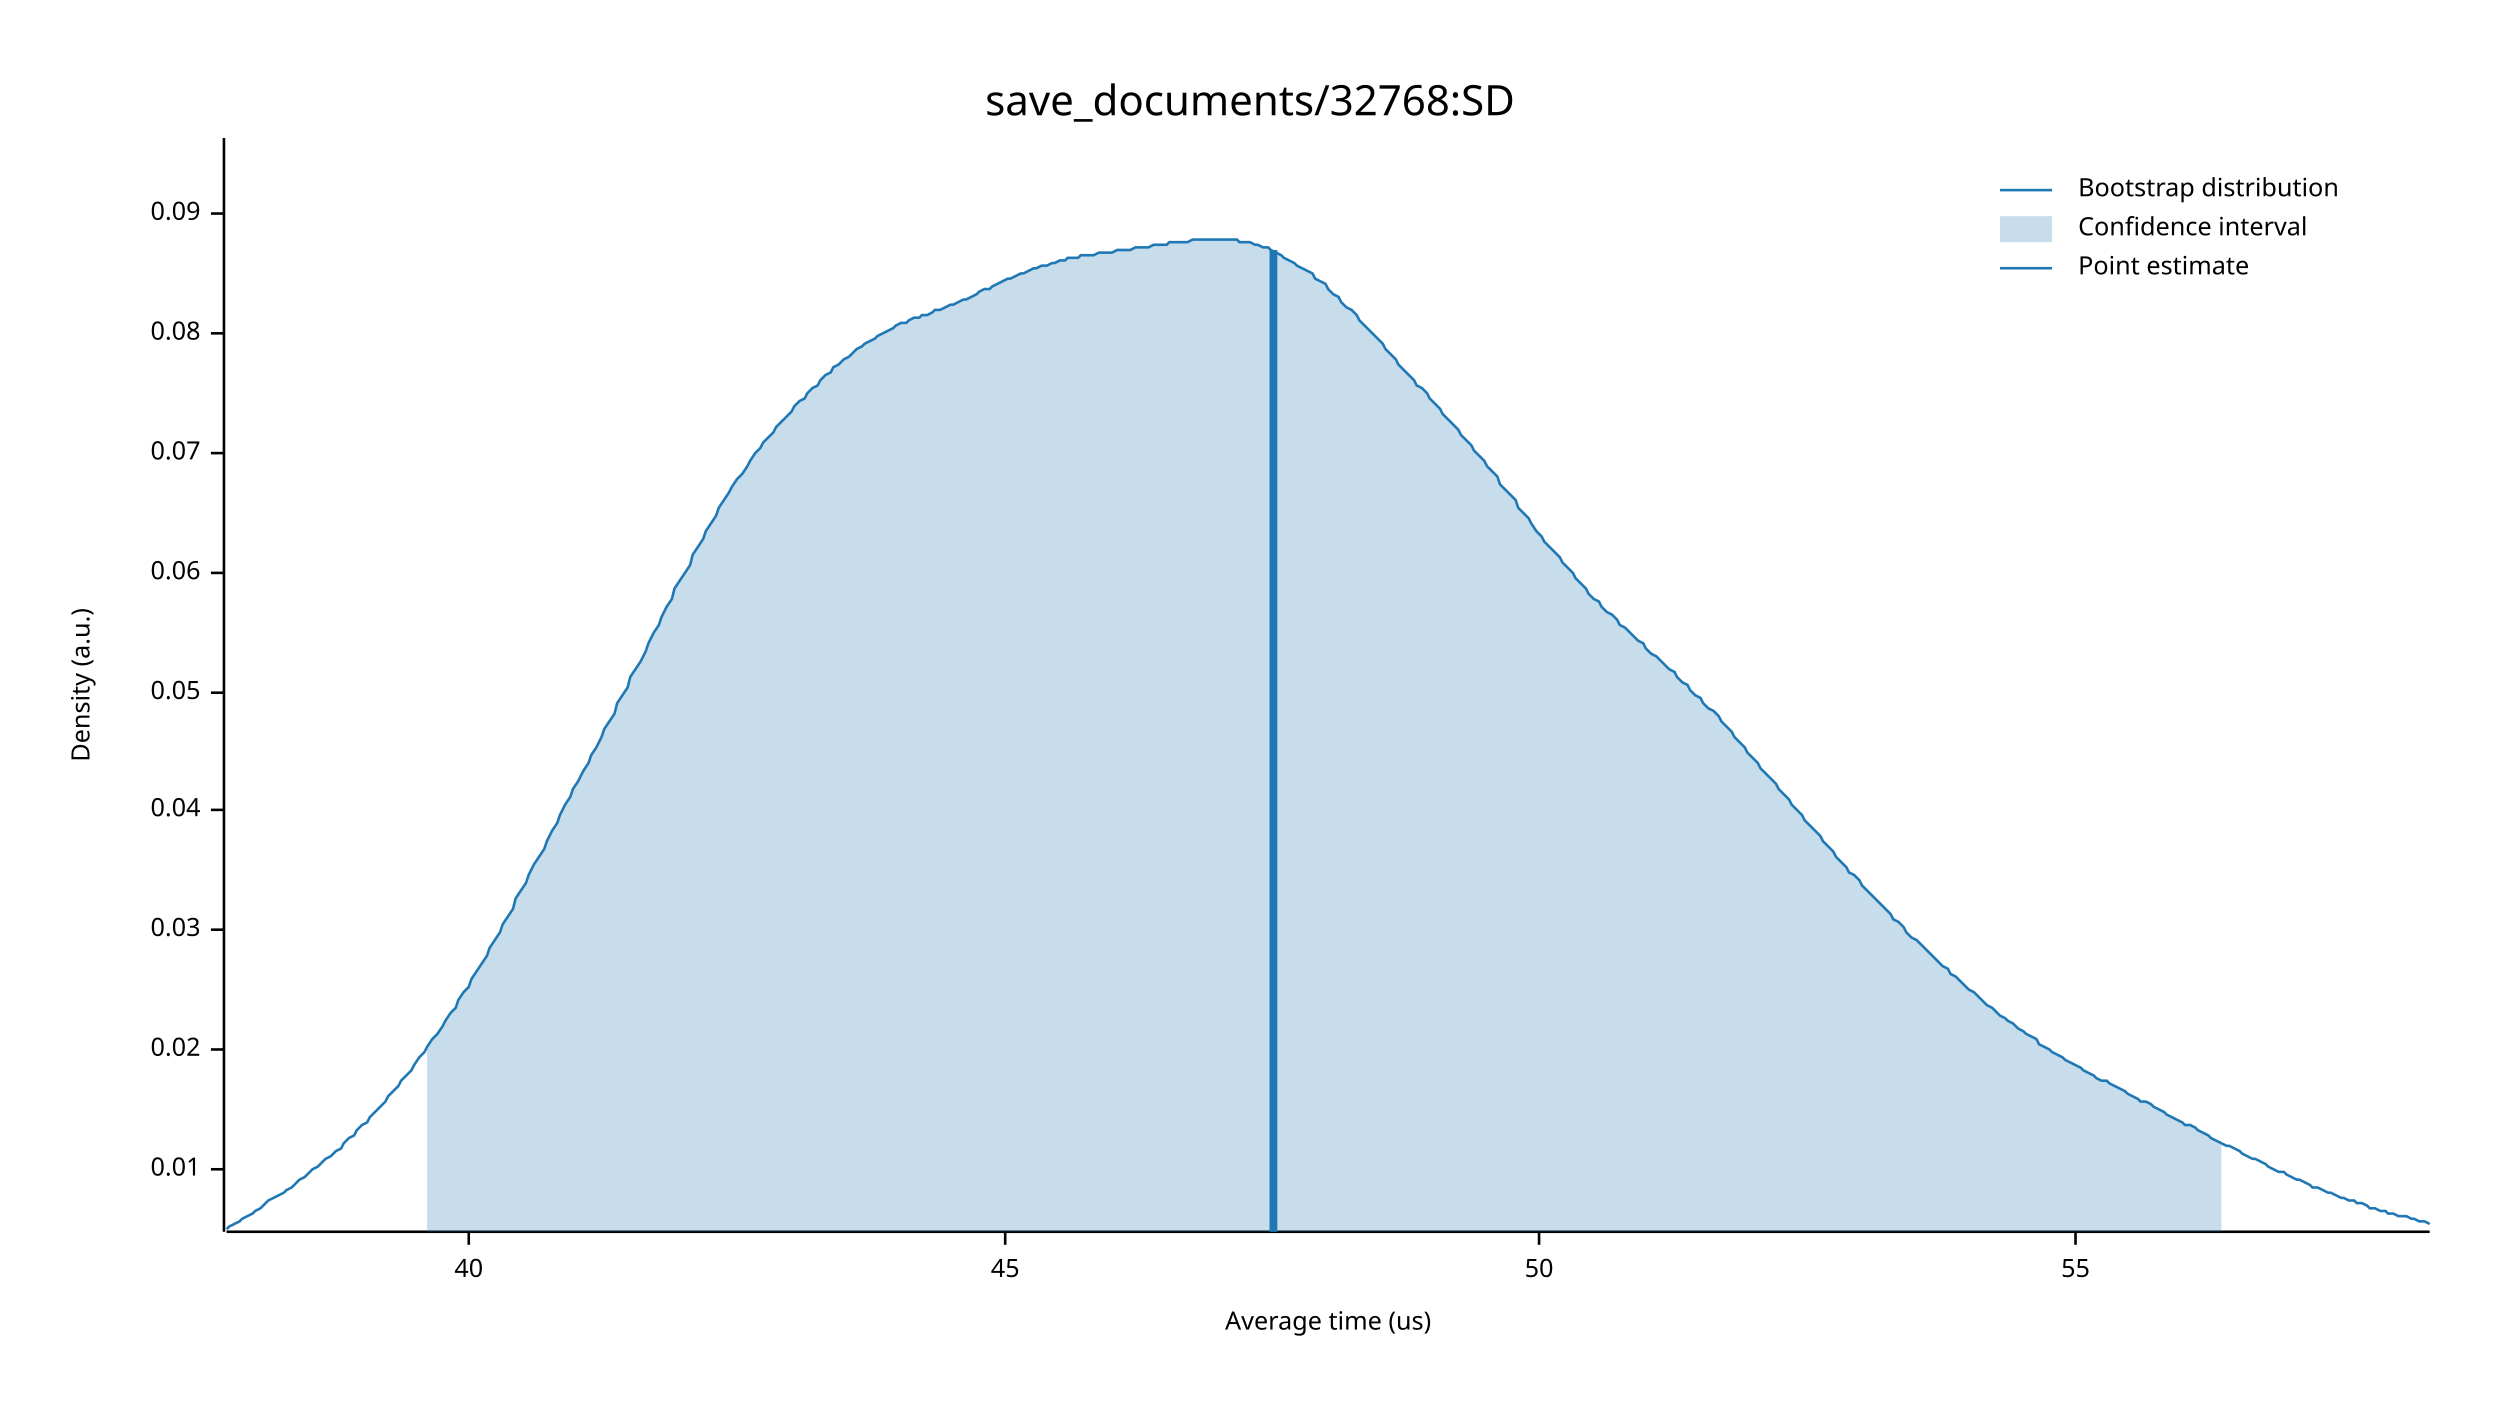
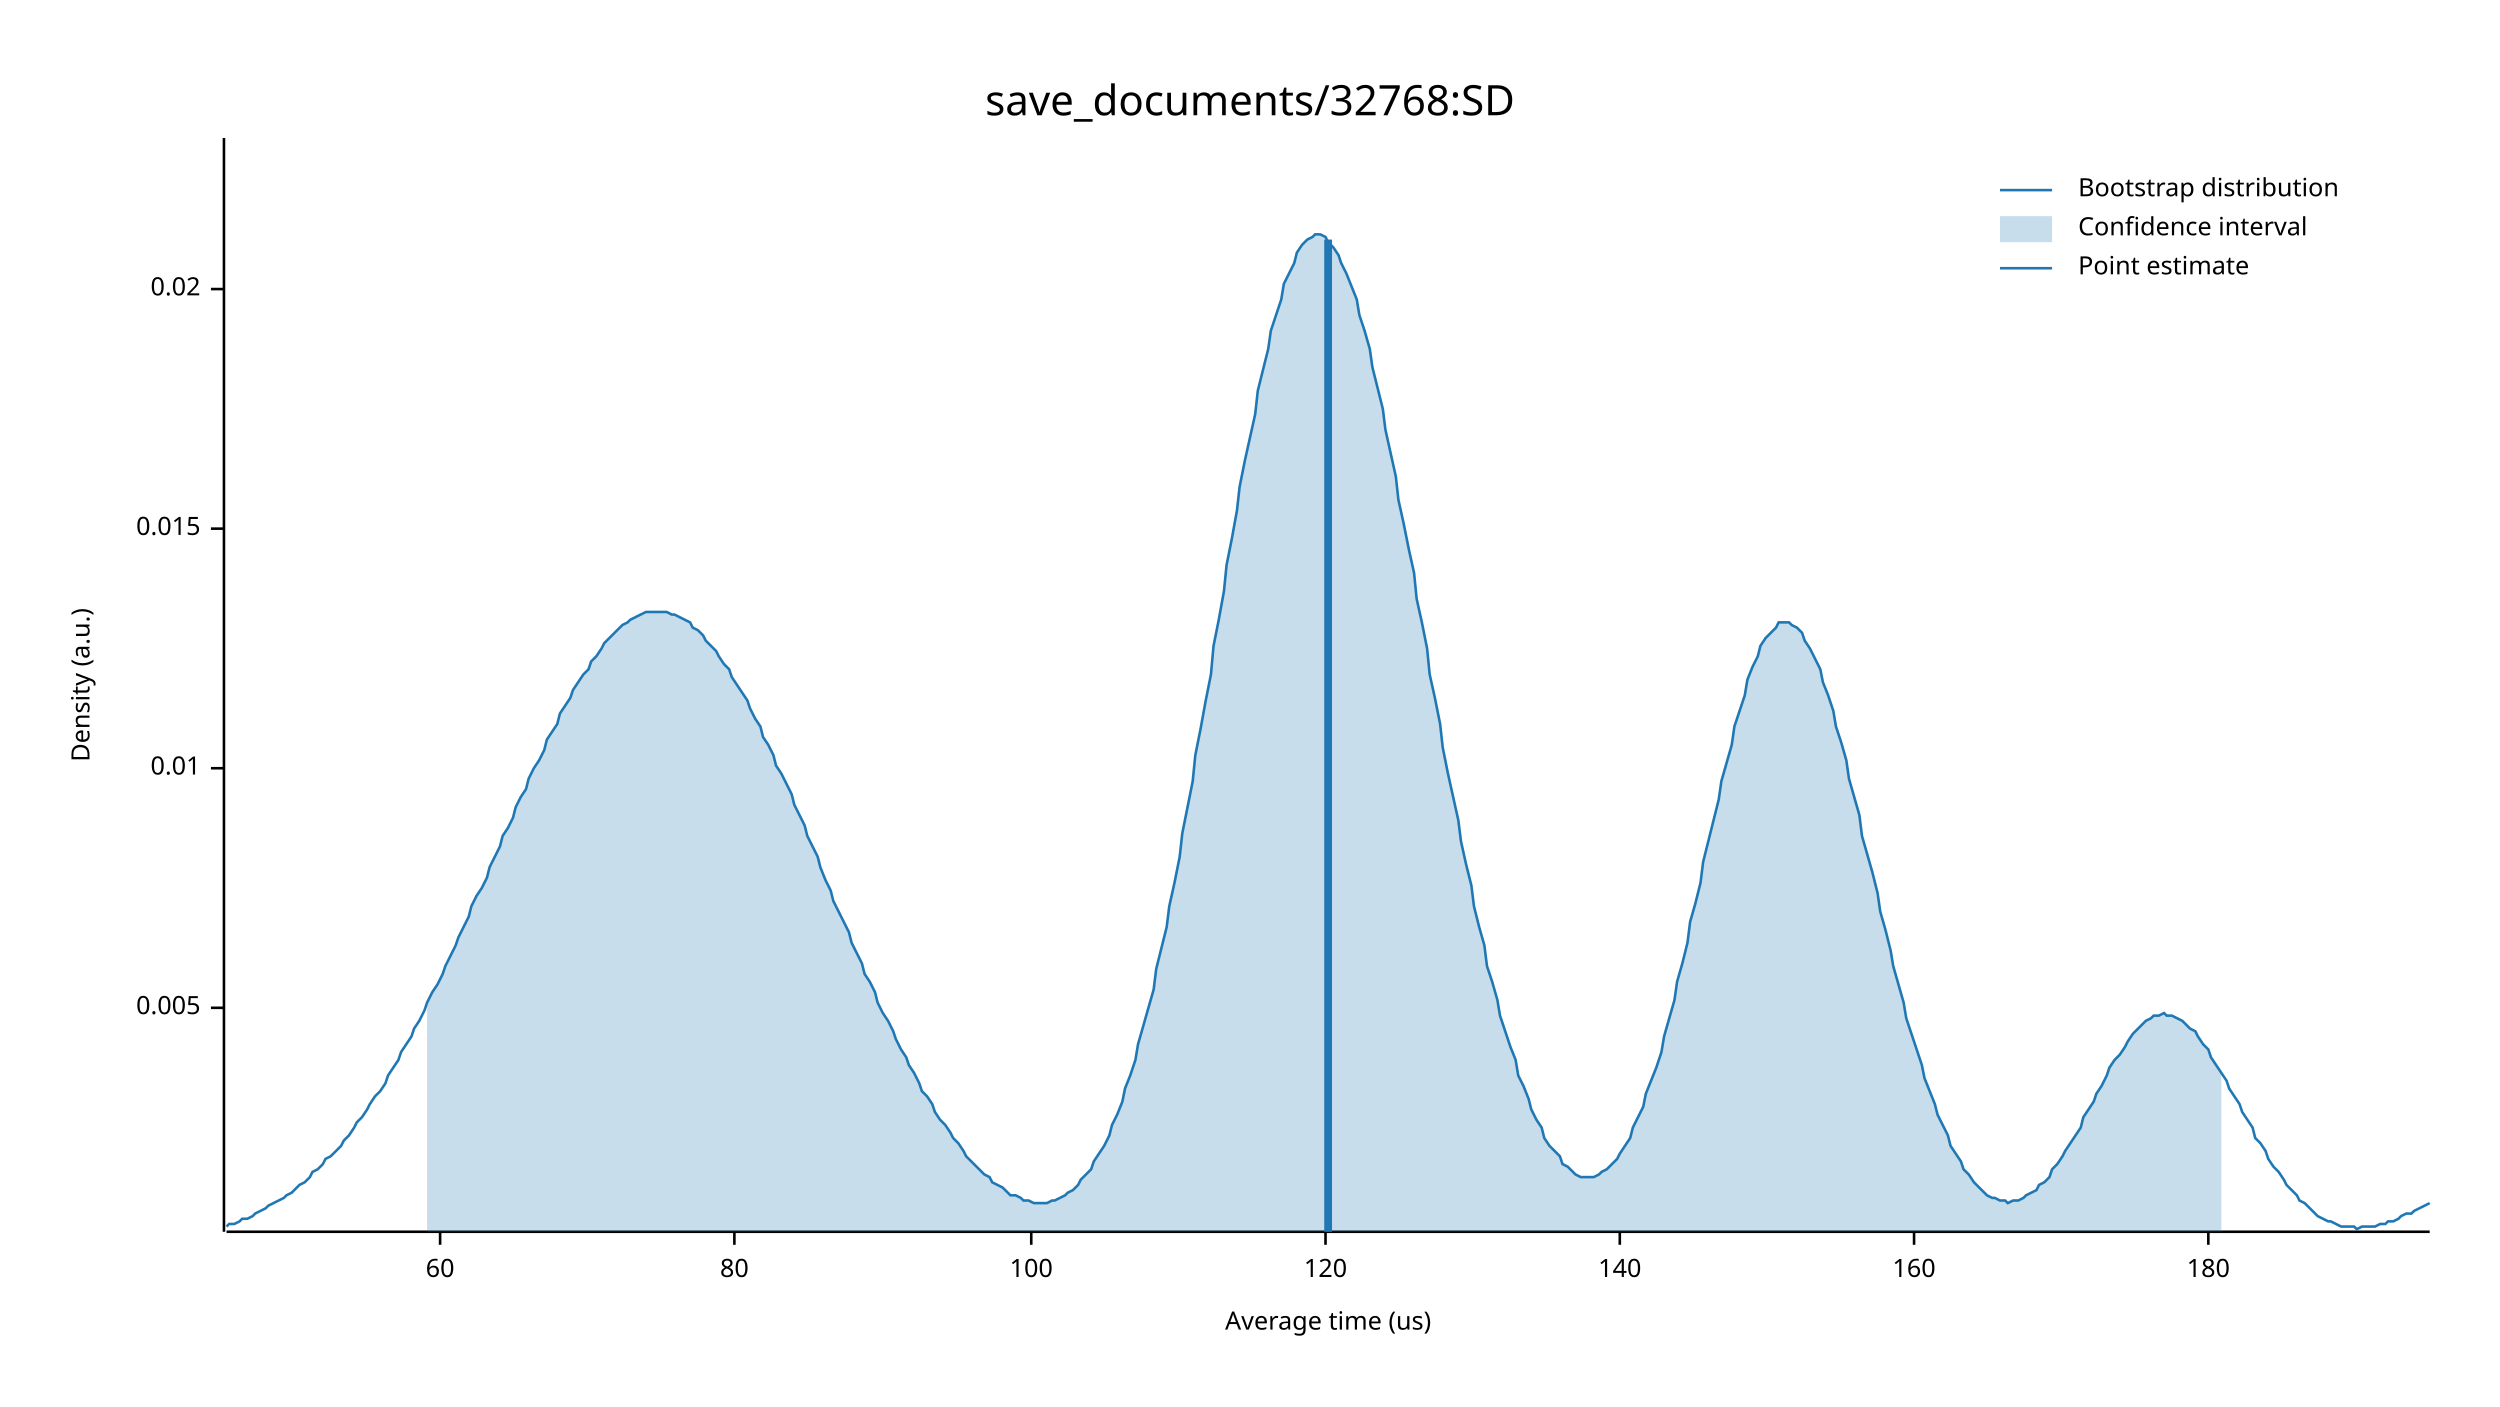
<svg xmlns="http://www.w3.org/2000/svg" width="960" height="540" viewBox="0 0 960 540">
  <text x="480" y="32" dy="0.76em" text-anchor="middle" font-family="sans-serif" font-size="16.129" opacity="1" fill="#000000">
save_documents/32768:SD
</text>
  <text x="27" y="263" dy="0.76em" text-anchor="middle" font-family="sans-serif" font-size="9.677" opacity="1" fill="#000000" transform="rotate(270, 27, 263)">
Density (a.u.)
</text>
  <text x="510" y="513" dy="-0.5ex" text-anchor="middle" font-family="sans-serif" font-size="9.677" opacity="1" fill="#000000">
Average time (us)
</text>
  <polyline fill="none" opacity="1" stroke="#000000" stroke-width="1" points="86,53 86,473 " />
-   <text x="77" y="449" dy="0.5ex" text-anchor="end" font-family="sans-serif" font-size="9.677" opacity="1" fill="#000000">
+   <text x="77" y="387" dy="0.5ex" text-anchor="end" font-family="sans-serif" font-size="9.677" opacity="1" fill="#000000">
+ 0.005
+ </text>
+   <polyline fill="none" opacity="1" stroke="#000000" stroke-width="1" points="81,387 86,387 " />
+   <text x="77" y="295" dy="0.5ex" text-anchor="end" font-family="sans-serif" font-size="9.677" opacity="1" fill="#000000">
0.01
</text>
-   <polyline fill="none" opacity="1" stroke="#000000" stroke-width="1" points="81,449 86,449 " />
-   <text x="77" y="403" dy="0.5ex" text-anchor="end" font-family="sans-serif" font-size="9.677" opacity="1" fill="#000000">
+   <polyline fill="none" opacity="1" stroke="#000000" stroke-width="1" points="81,295 86,295 " />
+   <text x="77" y="203" dy="0.5ex" text-anchor="end" font-family="sans-serif" font-size="9.677" opacity="1" fill="#000000">
+ 0.015
+ </text>
+   <polyline fill="none" opacity="1" stroke="#000000" stroke-width="1" points="81,203 86,203 " />
+   <text x="77" y="111" dy="0.5ex" text-anchor="end" font-family="sans-serif" font-size="9.677" opacity="1" fill="#000000">
0.02
</text>
-   <polyline fill="none" opacity="1" stroke="#000000" stroke-width="1" points="81,403 86,403 " />
-   <text x="77" y="357" dy="0.5ex" text-anchor="end" font-family="sans-serif" font-size="9.677" opacity="1" fill="#000000">
- 0.03
+   <polyline fill="none" opacity="1" stroke="#000000" stroke-width="1" points="81,111 86,111 " />
+   <polyline fill="none" opacity="1" stroke="#000000" stroke-width="1" points="87,473 933,473 " />
+   <text x="169" y="483" dy="0.76em" text-anchor="middle" font-family="sans-serif" font-size="9.677" opacity="1" fill="#000000">
+ 60
</text>
-   <polyline fill="none" opacity="1" stroke="#000000" stroke-width="1" points="81,357 86,357 " />
-   <text x="77" y="311" dy="0.5ex" text-anchor="end" font-family="sans-serif" font-size="9.677" opacity="1" fill="#000000">
- 0.04
+   <polyline fill="none" opacity="1" stroke="#000000" stroke-width="1" points="169,473 169,478 " />
+   <text x="282" y="483" dy="0.76em" text-anchor="middle" font-family="sans-serif" font-size="9.677" opacity="1" fill="#000000">
+ 80
</text>
-   <polyline fill="none" opacity="1" stroke="#000000" stroke-width="1" points="81,311 86,311 " />
-   <text x="77" y="266" dy="0.5ex" text-anchor="end" font-family="sans-serif" font-size="9.677" opacity="1" fill="#000000">
- 0.05
+   <polyline fill="none" opacity="1" stroke="#000000" stroke-width="1" points="282,473 282,478 " />
+   <text x="396" y="483" dy="0.76em" text-anchor="middle" font-family="sans-serif" font-size="9.677" opacity="1" fill="#000000">
+ 100
</text>
-   <polyline fill="none" opacity="1" stroke="#000000" stroke-width="1" points="81,266 86,266 " />
-   <text x="77" y="220" dy="0.5ex" text-anchor="end" font-family="sans-serif" font-size="9.677" opacity="1" fill="#000000">
- 0.06
+   <polyline fill="none" opacity="1" stroke="#000000" stroke-width="1" points="396,473 396,478 " />
+   <text x="509" y="483" dy="0.76em" text-anchor="middle" font-family="sans-serif" font-size="9.677" opacity="1" fill="#000000">
+ 120
</text>
-   <polyline fill="none" opacity="1" stroke="#000000" stroke-width="1" points="81,220 86,220 " />
-   <text x="77" y="174" dy="0.5ex" text-anchor="end" font-family="sans-serif" font-size="9.677" opacity="1" fill="#000000">
- 0.07
+   <polyline fill="none" opacity="1" stroke="#000000" stroke-width="1" points="509,473 509,478 " />
+   <text x="622" y="483" dy="0.76em" text-anchor="middle" font-family="sans-serif" font-size="9.677" opacity="1" fill="#000000">
+ 140
</text>
-   <polyline fill="none" opacity="1" stroke="#000000" stroke-width="1" points="81,174 86,174 " />
-   <text x="77" y="128" dy="0.5ex" text-anchor="end" font-family="sans-serif" font-size="9.677" opacity="1" fill="#000000">
- 0.08
+   <polyline fill="none" opacity="1" stroke="#000000" stroke-width="1" points="622,473 622,478 " />
+   <text x="735" y="483" dy="0.76em" text-anchor="middle" font-family="sans-serif" font-size="9.677" opacity="1" fill="#000000">
+ 160
</text>
-   <polyline fill="none" opacity="1" stroke="#000000" stroke-width="1" points="81,128 86,128 " />
-   <text x="77" y="82" dy="0.5ex" text-anchor="end" font-family="sans-serif" font-size="9.677" opacity="1" fill="#000000">
- 0.09
+   <polyline fill="none" opacity="1" stroke="#000000" stroke-width="1" points="735,473 735,478 " />
+   <text x="848" y="483" dy="0.76em" text-anchor="middle" font-family="sans-serif" font-size="9.677" opacity="1" fill="#000000">
+ 180
</text>
-   <polyline fill="none" opacity="1" stroke="#000000" stroke-width="1" points="81,82 86,82 " />
-   <polyline fill="none" opacity="1" stroke="#000000" stroke-width="1" points="87,473 933,473 " />
-   <text x="180" y="483" dy="0.76em" text-anchor="middle" font-family="sans-serif" font-size="9.677" opacity="1" fill="#000000">
- 40
- </text>
-   <polyline fill="none" opacity="1" stroke="#000000" stroke-width="1" points="180,473 180,478 " />
-   <text x="386" y="483" dy="0.76em" text-anchor="middle" font-family="sans-serif" font-size="9.677" opacity="1" fill="#000000">
- 45
- </text>
-   <polyline fill="none" opacity="1" stroke="#000000" stroke-width="1" points="386,473 386,478 " />
-   <text x="591" y="483" dy="0.76em" text-anchor="middle" font-family="sans-serif" font-size="9.677" opacity="1" fill="#000000">
- 50
- </text>
-   <polyline fill="none" opacity="1" stroke="#000000" stroke-width="1" points="591,473 591,478 " />
-   <text x="797" y="483" dy="0.76em" text-anchor="middle" font-family="sans-serif" font-size="9.677" opacity="1" fill="#000000">
- 55
- </text>
-   <polyline fill="none" opacity="1" stroke="#000000" stroke-width="1" points="797,473 797,478 " />
-   <polyline fill="none" opacity="1" stroke="#1F78B4" stroke-width="1" points="87,472 88,471 90,470 92,469 93,468 95,467 97,466 98,465 100,464 102,462 103,461 105,460 107,459 109,458 110,457 112,456 114,454 115,453 117,452 119,450 120,449 122,448 124,446 125,445 127,444 129,442 131,441 132,439 134,437 136,436 137,434 139,432 141,431 142,429 144,427 146,425 148,423 149,421 151,419 153,417 154,415 156,413 158,411 159,409 161,406 163,404 164,402 166,399 168,397 170,394 171,392 173,389 175,387 176,384 178,381 180,379 181,376 183,373 185,370 187,367 188,364 190,361 192,358 193,355 195,352 197,349 198,345 200,342 202,339 203,336 205,332 207,329 209,326 210,323 212,319 214,316 215,313 217,309 219,306 220,303 222,300 224,296 226,293 227,290 229,287 231,283 232,280 234,277 236,274 237,270 239,267 241,264 242,260 244,257 246,254 248,250 249,247 251,243 253,240 254,237 256,233 258,230 259,226 261,223 263,220 265,217 266,213 268,210 270,207 271,204 273,201 275,198 276,195 278,192 280,189 281,187 283,184 285,182 287,179 288,177 290,174 292,172 293,170 295,168 297,166 298,164 300,162 302,160 304,158 305,156 307,154 309,153 310,151 312,149 314,148 315,146 317,144 319,143 320,141 322,140 324,138 326,137 327,136 329,134 331,133 332,132 334,131 336,130 337,129 339,128 341,127 343,126 344,125 346,124 348,124 349,123 351,122 353,122 354,121 356,121 358,120 359,119 361,119 363,118 365,117 366,117 368,116 370,115 371,115 373,114 375,113 376,112 378,111 380,111 381,110 383,109 385,108 387,107 388,107 390,106 392,105 393,105 395,104 397,103 398,103 400,102 402,102 404,101 405,101 407,100 409,100 410,99 412,99 414,99 415,98 417,98 419,98 420,98 422,97 424,97 426,97 427,97 429,96 431,96 432,96 434,96 436,95 437,95 439,95 441,95 443,94 444,94 446,94 448,94 449,93 451,93 453,93 454,93 456,93 458,92 459,92 461,92 463,92 465,92 466,92 468,92 470,92 471,92 473,92 475,92 476,93 478,93 480,93 482,94 483,94 485,95 487,95 488,96 490,97 492,98 493,99 495,100 497,101 498,102 500,103 502,104 504,105 505,107 507,108 509,109 510,111 512,113 514,114 515,116 517,118 519,119 521,121 522,123 524,125 526,127 527,128 529,130 531,132 532,134 534,136 536,138 537,140 539,142 541,144 543,146 544,148 546,149 548,151 549,153 551,155 553,157 554,159 556,161 558,163 560,165 561,167 563,169 565,171 566,173 568,175 570,177 571,179 573,181 575,183 576,186 578,188 580,190 582,192 583,195 585,197 587,199 588,201 590,204 592,206 593,208 595,210 597,212 599,214 600,216 602,218 604,220 605,222 607,224 609,226 610,228 612,230 614,231 615,233 617,235 619,236 621,238 622,240 624,241 626,243 627,244 629,246 631,247 632,249 634,251 636,252 638,254 639,255 641,257 643,258 644,260 646,262 648,263 649,265 651,267 653,268 654,270 656,272 658,273 660,275 661,277 663,279 665,281 666,283 668,285 670,287 671,289 673,291 675,293 676,295 678,297 680,299 682,301 683,303 685,305 687,307 688,309 690,311 692,313 693,315 695,317 697,319 699,321 700,323 702,325 704,327 705,329 707,331 709,333 710,335 712,336 714,338 715,340 717,342 719,344 721,346 722,347 724,349 726,351 727,353 729,354 731,356 732,358 734,360 736,361 738,363 739,364 741,366 743,368 744,369 746,371 748,372 749,374 751,375 753,377 754,378 756,380 758,381 760,383 761,384 763,386 765,387 766,388 768,390 770,391 771,392 773,393 775,395 777,396 778,397 780,398 782,399 783,401 785,402 787,403 788,404 790,405 792,406 793,407 795,408 797,409 799,410 800,411 802,412 804,413 805,414 807,415 809,415 810,416 812,417 814,418 816,419 817,420 819,421 821,422 822,423 824,423 826,424 827,425 829,426 831,427 832,428 834,429 836,430 838,431 839,432 841,432 843,433 844,434 846,435 848,436 849,437 851,438 853,439 855,440 856,440 858,441 860,442 861,443 863,444 865,445 866,445 868,446 870,447 871,448 873,449 875,450 877,450 878,451 880,452 882,453 883,453 885,454 887,455 888,456 890,456 892,457 894,458 895,458 897,459 899,460 900,460 902,461 904,461 905,462 907,462 909,463 910,464 912,464 914,465 916,465 917,466 919,466 921,467 922,467 924,467 926,468 927,468 929,469 931,469 933,470 " />
-   <polygon opacity="0.25" fill="#1F78B4" points="164,402 166,399 168,397 170,394 171,392 173,389 175,387 176,384 178,381 180,379 181,376 183,373 185,370 187,367 188,364 190,361 192,358 193,355 195,352 197,349 198,345 200,342 202,339 203,336 205,332 207,329 209,326 210,323 212,319 214,316 215,313 217,309 219,306 220,303 222,300 224,296 226,293 227,290 229,287 231,283 232,280 234,277 236,274 237,270 239,267 241,264 242,260 244,257 246,254 248,250 249,247 251,243 253,240 254,237 256,233 258,230 259,226 261,223 263,220 265,217 266,213 268,210 270,207 271,204 273,201 275,198 276,195 278,192 280,189 281,187 283,184 285,182 287,179 288,177 290,174 292,172 293,170 295,168 297,166 298,164 300,162 302,160 304,158 305,156 307,154 309,153 310,151 312,149 314,148 315,146 317,144 319,143 320,141 322,140 324,138 326,137 327,136 329,134 331,133 332,132 334,131 336,130 337,129 339,128 341,127 343,126 344,125 346,124 348,124 349,123 351,122 353,122 354,121 356,121 358,120 359,119 361,119 363,118 365,117 366,117 368,116 370,115 371,115 373,114 375,113 376,112 378,111 380,111 381,110 383,109 385,108 387,107 388,107 390,106 392,105 393,105 395,104 397,103 398,103 400,102 402,102 404,101 405,101 407,100 409,100 410,99 412,99 414,99 415,98 417,98 419,98 420,98 422,97 424,97 426,97 427,97 429,96 431,96 432,96 434,96 436,95 437,95 439,95 441,95 443,94 444,94 446,94 448,94 449,93 451,93 453,93 454,93 456,93 458,92 459,92 461,92 463,92 465,92 466,92 468,92 470,92 471,92 473,92 475,92 476,93 478,93 480,93 482,94 483,94 485,95 487,95 488,96 490,97 492,98 493,99 495,100 497,101 498,102 500,103 502,104 504,105 505,107 507,108 509,109 510,111 512,113 514,114 515,116 517,118 519,119 521,121 522,123 524,125 526,127 527,128 529,130 531,132 532,134 534,136 536,138 537,140 539,142 541,144 543,146 544,148 546,149 548,151 549,153 551,155 553,157 554,159 556,161 558,163 560,165 561,167 563,169 565,171 566,173 568,175 570,177 571,179 573,181 575,183 576,186 578,188 580,190 582,192 583,195 585,197 587,199 588,201 590,204 592,206 593,208 595,210 597,212 599,214 600,216 602,218 604,220 605,222 607,224 609,226 610,228 612,230 614,231 615,233 617,235 619,236 621,238 622,240 624,241 626,243 627,244 629,246 631,247 632,249 634,251 636,252 638,254 639,255 641,257 643,258 644,260 646,262 648,263 649,265 651,267 653,268 654,270 656,272 658,273 660,275 661,277 663,279 665,281 666,283 668,285 670,287 671,289 673,291 675,293 676,295 678,297 680,299 682,301 683,303 685,305 687,307 688,309 690,311 692,313 693,315 695,317 697,319 699,321 700,323 702,325 704,327 705,329 707,331 709,333 710,335 712,336 714,338 715,340 717,342 719,344 721,346 722,347 724,349 726,351 727,353 729,354 731,356 732,358 734,360 736,361 738,363 739,364 741,366 743,368 744,369 746,371 748,372 749,374 751,375 753,377 754,378 756,380 758,381 760,383 761,384 763,386 765,387 766,388 768,390 770,391 771,392 773,393 775,395 777,396 778,397 780,398 782,399 783,401 785,402 787,403 788,404 790,405 792,406 793,407 795,408 797,409 799,410 800,411 802,412 804,413 805,414 807,415 809,415 810,416 812,417 814,418 816,419 817,420 819,421 821,422 822,423 824,423 826,424 827,425 829,426 831,427 832,428 834,429 836,430 838,431 839,432 841,432 843,433 844,434 846,435 848,436 849,437 851,438 853,439 853,473 164,473 " />
-   <polyline fill="none" opacity="1" stroke="#1F78B4" stroke-width="3" points="489,473 489,96 " />
+   <polyline fill="none" opacity="1" stroke="#000000" stroke-width="1" points="848,473 848,478 " />
+   <polyline fill="none" opacity="1" stroke="#1F78B4" stroke-width="1" points="87,471 88,470 90,470 92,469 93,468 95,468 97,467 98,466 100,465 102,464 103,463 105,462 107,461 109,460 110,459 112,458 114,456 115,455 117,454 119,452 120,450 122,449 124,447 125,445 127,444 129,442 131,440 132,438 134,436 136,433 137,431 139,429 141,426 142,424 144,421 146,419 148,416 149,413 151,410 153,407 154,404 156,401 158,398 159,395 161,392 163,388 164,385 166,381 168,378 170,374 171,371 173,367 175,363 176,360 178,356 180,352 181,348 183,344 185,341 187,337 188,333 190,329 192,325 193,321 195,318 197,314 198,310 200,306 202,303 203,299 205,295 207,292 209,288 210,284 212,281 214,278 215,274 217,271 219,268 220,265 222,262 224,259 226,257 227,254 229,252 231,249 232,247 234,245 236,243 237,242 239,240 241,239 242,238 244,237 246,236 248,235 249,235 251,235 253,235 254,235 256,235 258,236 259,236 261,237 263,238 265,239 266,241 268,242 270,244 271,246 273,248 275,250 276,252 278,255 280,257 281,260 283,263 285,266 287,269 288,272 290,276 292,279 293,283 295,286 297,290 298,294 300,297 302,301 304,305 305,309 307,313 309,317 310,321 312,325 314,329 315,333 317,338 319,342 320,346 322,350 324,354 326,358 327,362 329,366 331,370 332,374 334,377 336,381 337,385 339,389 341,392 343,396 344,399 346,403 348,406 349,409 351,412 353,416 354,419 356,421 358,424 359,427 361,430 363,432 365,435 366,437 368,439 370,442 371,444 373,446 375,448 376,449 378,451 380,452 381,454 383,455 385,456 387,458 388,459 390,459 392,460 393,461 395,461 397,462 398,462 400,462 402,462 404,461 405,461 407,460 409,459 410,458 412,457 414,455 415,453 417,451 419,449 420,446 422,443 424,440 426,436 427,432 429,428 431,423 432,418 434,413 436,407 437,401 439,394 441,387 443,380 444,372 446,364 448,356 449,348 451,339 453,329 454,320 456,310 458,300 459,290 461,280 463,269 465,259 466,248 468,238 470,227 471,217 473,207 475,196 476,187 478,177 480,168 482,159 483,150 485,142 487,134 488,127 490,121 492,115 493,109 495,105 497,101 498,97 500,94 502,92 504,91 505,90 507,90 509,91 510,93 512,95 514,98 515,101 517,105 519,110 521,115 522,121 524,127 526,134 527,141 529,149 531,157 532,165 534,174 536,183 537,192 539,201 541,211 543,220 544,230 546,239 548,249 549,259 551,268 553,278 554,287 556,297 558,306 560,315 561,323 563,332 565,340 566,348 568,356 570,363 571,371 573,377 575,384 576,390 578,396 580,402 582,407 583,413 585,417 587,422 588,426 590,430 592,433 593,437 595,440 597,442 599,444 600,447 602,448 604,450 605,451 607,452 609,452 610,452 612,452 614,451 615,450 617,449 619,447 621,445 622,443 624,440 626,437 627,433 629,429 631,425 632,420 634,415 636,410 638,404 639,398 641,391 643,384 644,377 646,370 648,362 649,354 651,347 653,339 654,331 656,323 658,315 660,307 661,300 663,293 665,286 666,279 668,273 670,267 671,261 673,256 675,252 676,248 678,245 680,243 682,241 683,239 685,239 687,239 688,240 690,241 692,243 693,246 695,249 697,253 699,257 700,262 702,267 704,273 705,279 707,285 709,292 710,299 712,306 714,313 715,321 717,328 719,335 721,343 722,350 724,357 726,365 727,371 729,378 731,385 732,391 734,397 736,403 738,409 739,414 741,419 743,424 744,428 746,432 748,436 749,440 751,443 753,446 754,449 756,451 758,454 760,456 761,457 763,459 765,460 766,460 768,461 770,461 771,462 773,461 775,461 777,460 778,459 780,458 782,457 783,455 785,454 787,452 788,449 790,447 792,444 793,442 795,439 797,436 799,433 800,429 802,426 804,423 805,420 807,417 809,413 810,410 812,407 814,405 816,402 817,400 819,397 821,395 822,394 824,392 826,391 827,390 829,390 831,389 832,390 834,390 836,391 838,392 839,393 841,395 843,396 844,398 846,401 848,403 849,406 851,409 853,412 855,415 856,418 858,421 860,424 861,427 863,430 865,433 866,437 868,439 870,442 871,445 873,448 875,450 877,453 878,455 880,457 882,459 883,461 885,462 887,464 888,465 890,467 892,468 894,469 895,469 897,470 899,471 900,471 902,471 904,471 905,472 907,471 909,471 910,471 912,471 914,470 916,470 917,469 919,469 921,468 922,467 924,466 926,466 927,465 929,464 931,463 933,462 " />
+   <polygon opacity="0.25" fill="#1F78B4" points="164,385 166,381 168,378 170,374 171,371 173,367 175,363 176,360 178,356 180,352 181,348 183,344 185,341 187,337 188,333 190,329 192,325 193,321 195,318 197,314 198,310 200,306 202,303 203,299 205,295 207,292 209,288 210,284 212,281 214,278 215,274 217,271 219,268 220,265 222,262 224,259 226,257 227,254 229,252 231,249 232,247 234,245 236,243 237,242 239,240 241,239 242,238 244,237 246,236 248,235 249,235 251,235 253,235 254,235 256,235 258,236 259,236 261,237 263,238 265,239 266,241 268,242 270,244 271,246 273,248 275,250 276,252 278,255 280,257 281,260 283,263 285,266 287,269 288,272 290,276 292,279 293,283 295,286 297,290 298,294 300,297 302,301 304,305 305,309 307,313 309,317 310,321 312,325 314,329 315,333 317,338 319,342 320,346 322,350 324,354 326,358 327,362 329,366 331,370 332,374 334,377 336,381 337,385 339,389 341,392 343,396 344,399 346,403 348,406 349,409 351,412 353,416 354,419 356,421 358,424 359,427 361,430 363,432 365,435 366,437 368,439 370,442 371,444 373,446 375,448 376,449 378,451 380,452 381,454 383,455 385,456 387,458 388,459 390,459 392,460 393,461 395,461 397,462 398,462 400,462 402,462 404,461 405,461 407,460 409,459 410,458 412,457 414,455 415,453 417,451 419,449 420,446 422,443 424,440 426,436 427,432 429,428 431,423 432,418 434,413 436,407 437,401 439,394 441,387 443,380 444,372 446,364 448,356 449,348 451,339 453,329 454,320 456,310 458,300 459,290 461,280 463,269 465,259 466,248 468,238 470,227 471,217 473,207 475,196 476,187 478,177 480,168 482,159 483,150 485,142 487,134 488,127 490,121 492,115 493,109 495,105 497,101 498,97 500,94 502,92 504,91 505,90 507,90 509,91 510,93 512,95 514,98 515,101 517,105 519,110 521,115 522,121 524,127 526,134 527,141 529,149 531,157 532,165 534,174 536,183 537,192 539,201 541,211 543,220 544,230 546,239 548,249 549,259 551,268 553,278 554,287 556,297 558,306 560,315 561,323 563,332 565,340 566,348 568,356 570,363 571,371 573,377 575,384 576,390 578,396 580,402 582,407 583,413 585,417 587,422 588,426 590,430 592,433 593,437 595,440 597,442 599,444 600,447 602,448 604,450 605,451 607,452 609,452 610,452 612,452 614,451 615,450 617,449 619,447 621,445 622,443 624,440 626,437 627,433 629,429 631,425 632,420 634,415 636,410 638,404 639,398 641,391 643,384 644,377 646,370 648,362 649,354 651,347 653,339 654,331 656,323 658,315 660,307 661,300 663,293 665,286 666,279 668,273 670,267 671,261 673,256 675,252 676,248 678,245 680,243 682,241 683,239 685,239 687,239 688,240 690,241 692,243 693,246 695,249 697,253 699,257 700,262 702,267 704,273 705,279 707,285 709,292 710,299 712,306 714,313 715,321 717,328 719,335 721,343 722,350 724,357 726,365 727,371 729,378 731,385 732,391 734,397 736,403 738,409 739,414 741,419 743,424 744,428 746,432 748,436 749,440 751,443 753,446 754,449 756,451 758,454 760,456 761,457 763,459 765,460 766,460 768,461 770,461 771,462 773,461 775,461 777,460 778,459 780,458 782,457 783,455 785,454 787,452 788,449 790,447 792,444 793,442 795,439 797,436 799,433 800,429 802,426 804,423 805,420 807,417 809,413 810,410 812,407 814,405 816,402 817,400 819,397 821,395 822,394 824,392 826,391 827,390 829,390 831,389 832,390 834,390 836,391 838,392 839,393 841,395 843,396 844,398 846,401 848,403 849,406 851,409 853,412 853,473 164,473 " />
+   <polyline fill="none" opacity="1" stroke="#1F78B4" stroke-width="3" points="510,473 510,92 " />
  <text x="798" y="68" dy="0.76em" text-anchor="start" font-family="sans-serif" font-size="9.677" opacity="1" fill="#000000">
Bootstrap distribution
</text>
  <text x="798" y="83" dy="0.76em" text-anchor="start" font-family="sans-serif" font-size="9.677" opacity="1" fill="#000000">
Confidence interval
</text>
  <text x="798" y="98" dy="0.76em" text-anchor="start" font-family="sans-serif" font-size="9.677" opacity="1" fill="#000000">
Point estimate
</text>
  <polyline fill="none" opacity="1" stroke="#1F78B4" stroke-width="1" points="768,73 788,73 " />
  <rect x="768" y="83" width="20" height="10" opacity="0.25" fill="#1F78B4" stroke="none" />
  <polyline fill="none" opacity="1" stroke="#1F78B4" stroke-width="1" points="768,103 788,103 " />
</svg>
